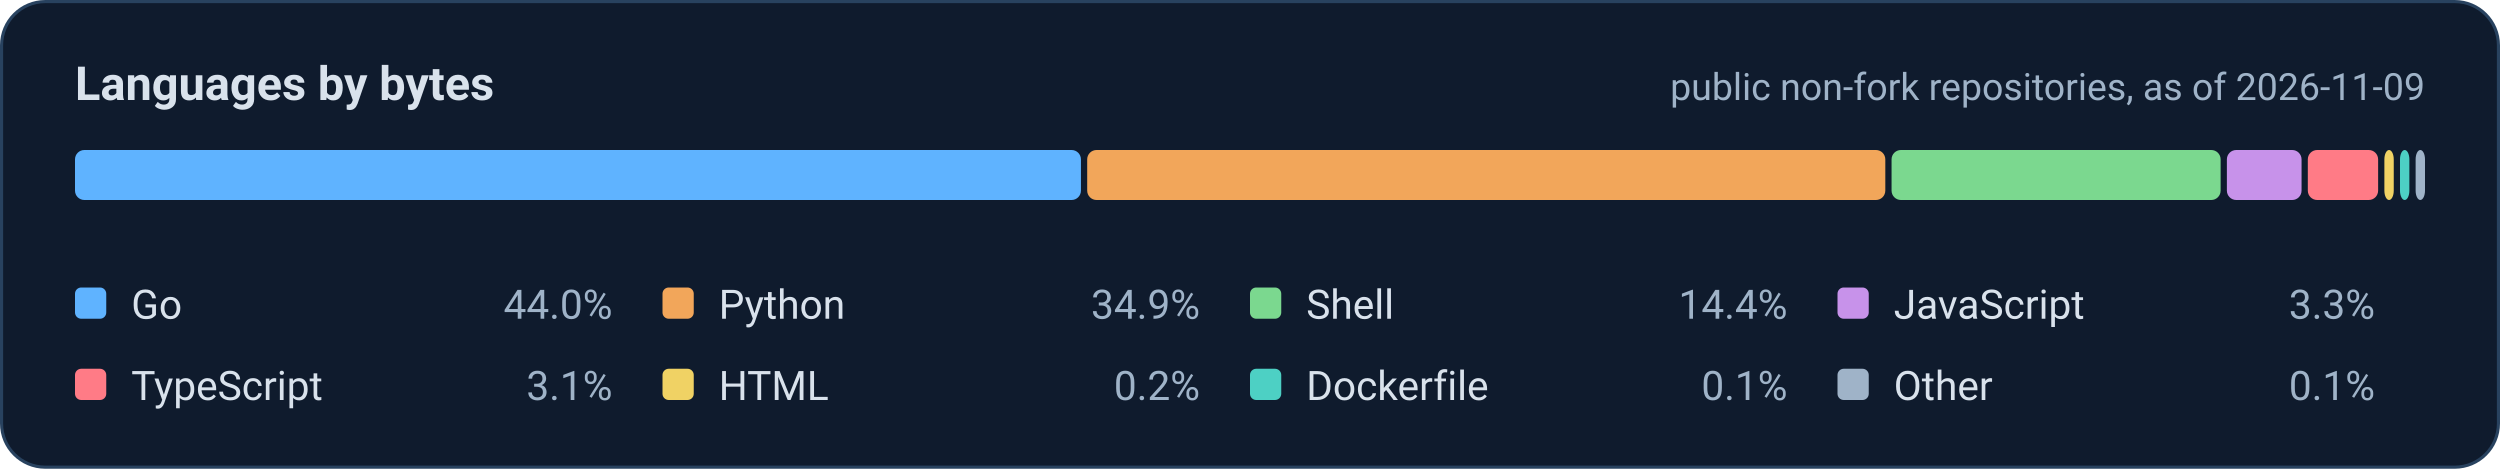
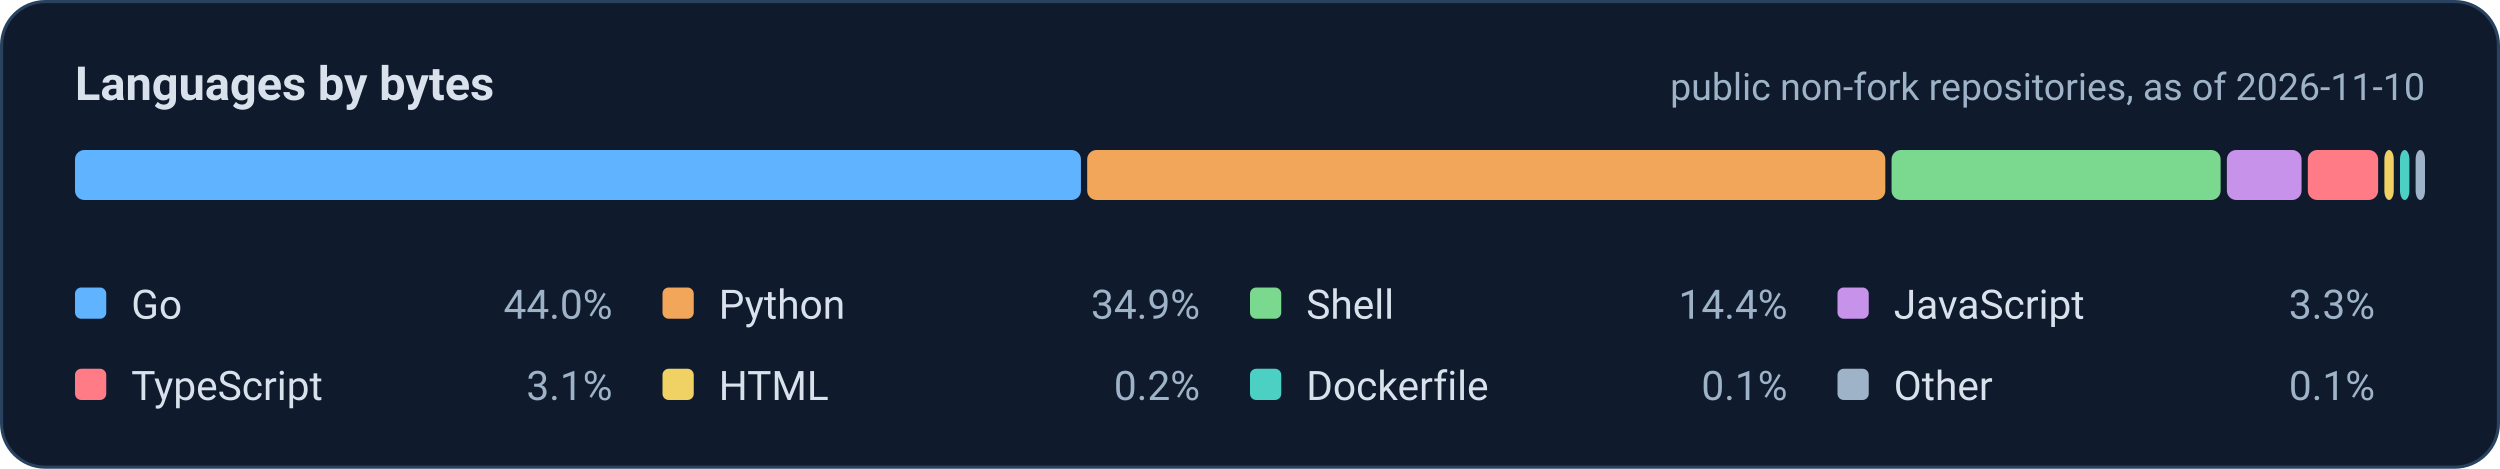
<svg xmlns="http://www.w3.org/2000/svg" width="800" height="150" viewBox="0 0 800 150" role="img" aria-labelledby="t d">
  <rect x="0.5" y="0.5" width="799" height="149" rx="14" fill="#0f1b2d" stroke="#28425f" />
  <g font-family="system-ui, -apple-system, 'Segoe UI', Roboto, 'Helvetica Neue', Arial, sans-serif">
    <text x="24" y="32" font-size="15" font-weight="700" fill="#d9e2ec">Languages by bytes</text>
-     <text x="776" y="32" font-size="12" text-anchor="end" fill="#9fb3c8">public non-fork repositories, as of 2026-11-09</text>
+     <text x="776" y="32" font-size="12" text-anchor="end" fill="#9fb3c8">public non-fork repositories, as of 2026-11-10</text>
    <rect x="24.0" y="48" width="321.9" height="16" rx="3" fill="#5fb3ff" />
    <rect x="347.9" y="48" width="255.4" height="16" rx="3" fill="#f2a65a" />
    <rect x="605.3" y="48" width="105.3" height="16" rx="3" fill="#7bd88f" />
    <rect x="712.6" y="48" width="23.9" height="16" rx="3" fill="#c792ea" />
    <rect x="738.5" y="48" width="22.5" height="16" rx="3" fill="#ff7b86" />
    <rect x="763.0" y="48" width="3.0" height="16" rx="3" fill="#f0d264" />
    <rect x="768.0" y="48" width="3.0" height="16" rx="3" fill="#4dd0c4" />
    <rect x="773.0" y="48" width="3.0" height="16" rx="3" fill="#9fb3c8" />
    <rect x="24.0" y="92" width="10" height="10" rx="2" fill="#5fb3ff" />
    <text x="42.0" y="102" font-size="13" fill="#d9e2ec">Go</text>
    <text x="196.0" y="102" font-size="13" text-anchor="end" fill="#9fb3c8">44.0%</text>
    <rect x="212.0" y="92" width="10" height="10" rx="2" fill="#f2a65a" />
    <text x="230.0" y="102" font-size="13" fill="#d9e2ec">Python</text>
    <text x="384.0" y="102" font-size="13" text-anchor="end" fill="#9fb3c8">34.9%</text>
    <rect x="400.0" y="92" width="10" height="10" rx="2" fill="#7bd88f" />
    <text x="418.0" y="102" font-size="13" fill="#d9e2ec">Shell</text>
    <text x="572.0" y="102" font-size="13" text-anchor="end" fill="#9fb3c8">14.4%</text>
    <rect x="588.0" y="92" width="10" height="10" rx="2" fill="#c792ea" />
    <text x="606.0" y="102" font-size="13" fill="#d9e2ec">JavaScript</text>
    <text x="760.0" y="102" font-size="13" text-anchor="end" fill="#9fb3c8">3.3%</text>
    <rect x="24.0" y="118" width="10" height="10" rx="2" fill="#ff7b86" />
    <text x="42.0" y="128" font-size="13" fill="#d9e2ec">TypeScript</text>
    <text x="196.0" y="128" font-size="13" text-anchor="end" fill="#9fb3c8">3.1%</text>
    <rect x="212.0" y="118" width="10" height="10" rx="2" fill="#f0d264" />
    <text x="230.0" y="128" font-size="13" fill="#d9e2ec">HTML</text>
    <text x="384.0" y="128" font-size="13" text-anchor="end" fill="#9fb3c8">0.2%</text>
    <rect x="400.0" y="118" width="10" height="10" rx="2" fill="#4dd0c4" />
    <text x="418.0" y="128" font-size="13" fill="#d9e2ec">Dockerfile</text>
    <text x="572.0" y="128" font-size="13" text-anchor="end" fill="#9fb3c8">0.1%</text>
    <rect x="588.0" y="118" width="10" height="10" rx="2" fill="#9fb3c8" />
    <text x="606.0" y="128" font-size="13" fill="#d9e2ec">Other</text>
    <text x="760.0" y="128" font-size="13" text-anchor="end" fill="#9fb3c8">0.1%</text>
  </g>
</svg>
